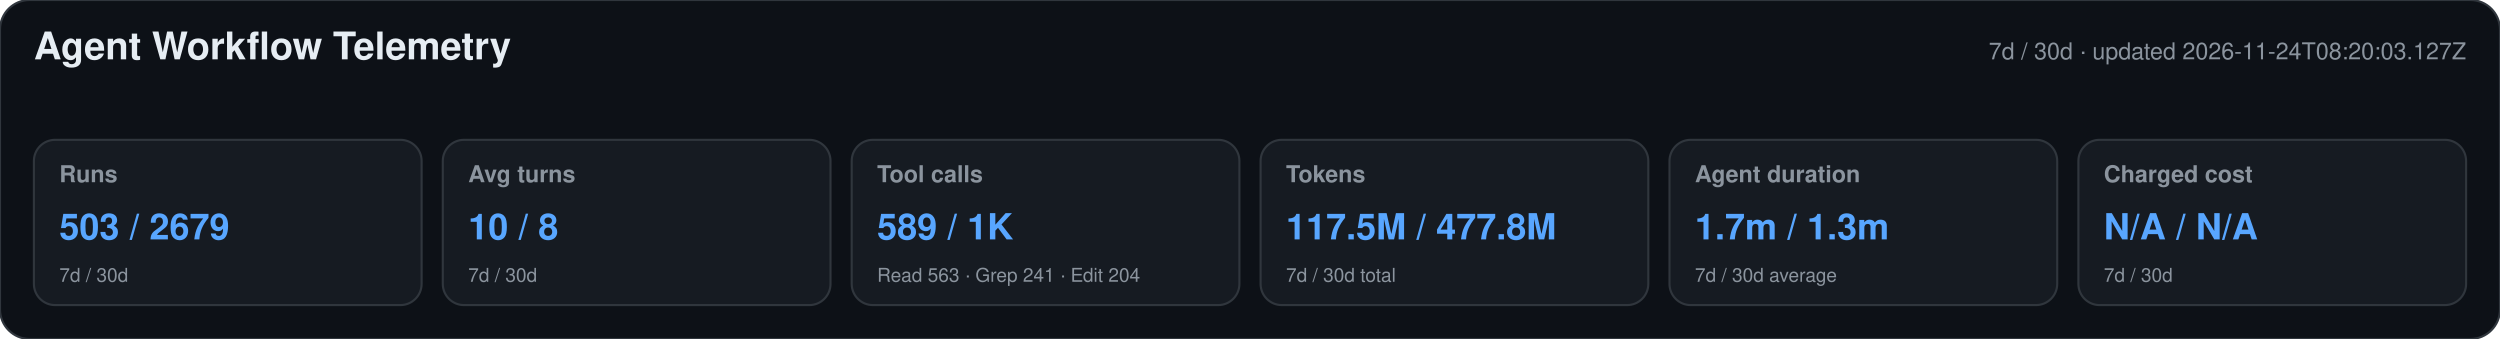
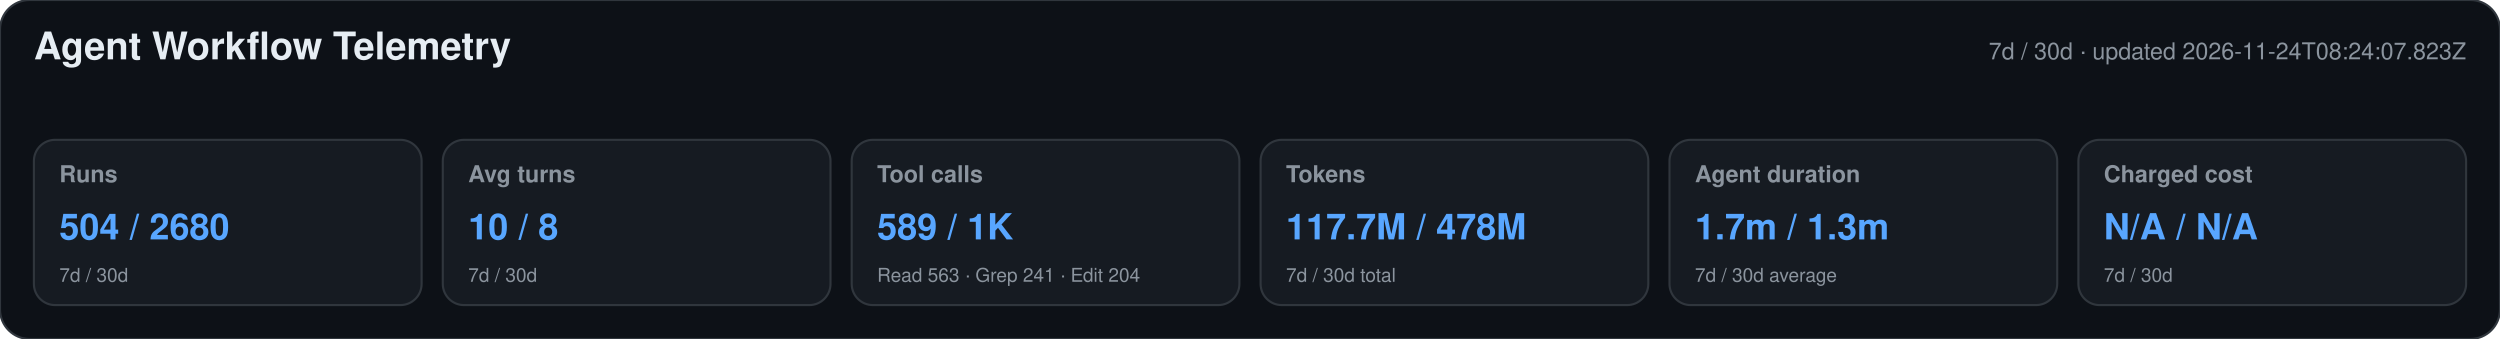
<svg xmlns="http://www.w3.org/2000/svg" width="1180" height="160" viewBox="0 0 1180 160" role="img" aria-labelledby="title desc">
  <style>text{font-family:-apple-system,BlinkMacSystemFont,"Segoe UI",Helvetica,Arial,sans-serif}.heading{font-size:18px;font-weight:650;fill:#e6edf3}.meta,.label,.secondary{fill:#8b949e}.meta,.label{font-size:11px}.label{font-weight:600}.primary{font-size:17px;font-weight:700;fill:#58a6ff}.secondary{font-size:9px}</style>
  <rect width="1180" height="160" rx="14" fill="#0d1117" stroke="#30363d" />
  <text x="16" y="28" class="heading">Agent Workflow Telemetry</text>
-   <text x="1164" y="28" text-anchor="end" class="meta">7d / 30d · updated 2026-11-24T08:20:03.127Z</text>
+   <text x="1164" y="28" text-anchor="end" class="meta">7d / 30d · updated 2026-11-24T08:24:07.823Z</text>
  <g>
    <rect x="16" y="66" width="183" height="78" rx="10" fill="#161b22" stroke="#30363d" />
    <text x="28" y="86" class="label">Runs</text>
-     <text x="28" y="113" class="primary">503 / 2679</text>
+     <text x="28" y="113" class="primary">504 / 2680</text>
    <text x="28" y="133" class="secondary">7d / 30d</text>
  </g>
  <g>
    <rect x="209" y="66" width="183" height="78" rx="10" fill="#161b22" stroke="#30363d" />
    <text x="221" y="86" class="label">Avg turns</text>
    <text x="221" y="113" class="primary">10 / 8</text>
    <text x="221" y="133" class="secondary">7d / 30d</text>
  </g>
  <g>
    <rect x="402" y="66" width="183" height="78" rx="10" fill="#161b22" stroke="#30363d" />
    <text x="414" y="86" class="label">Tool calls</text>
    <text x="414" y="113" class="primary">589 / 1K</text>
    <text x="414" y="133" class="secondary">Read 563 · Grep 241 · Edit 204</text>
  </g>
  <g>
    <rect x="595" y="66" width="183" height="78" rx="10" fill="#161b22" stroke="#30363d" />
    <text x="607" y="86" class="label">Tokens</text>
-     <text x="607" y="113" class="primary">117.5M / 477.8M</text>
+     <text x="607" y="113" class="primary">117.7M / 478M</text>
    <text x="607" y="133" class="secondary">7d / 30d total</text>
  </g>
  <g>
    <rect x="788" y="66" width="183" height="78" rx="10" fill="#161b22" stroke="#30363d" />
    <text x="800" y="86" class="label">Agent duration</text>
    <text x="800" y="113" class="primary">1.7m / 1.3m</text>
    <text x="800" y="133" class="secondary">7d / 30d average</text>
  </g>
  <g>
    <rect x="981" y="66" width="183" height="78" rx="10" fill="#161b22" stroke="#30363d" />
    <text x="993" y="86" class="label">Charged cost</text>
    <text x="993" y="113" class="primary">N/A / N/A</text>
    <text x="993" y="133" class="secondary">7d / 30d</text>
  </g>
</svg>
